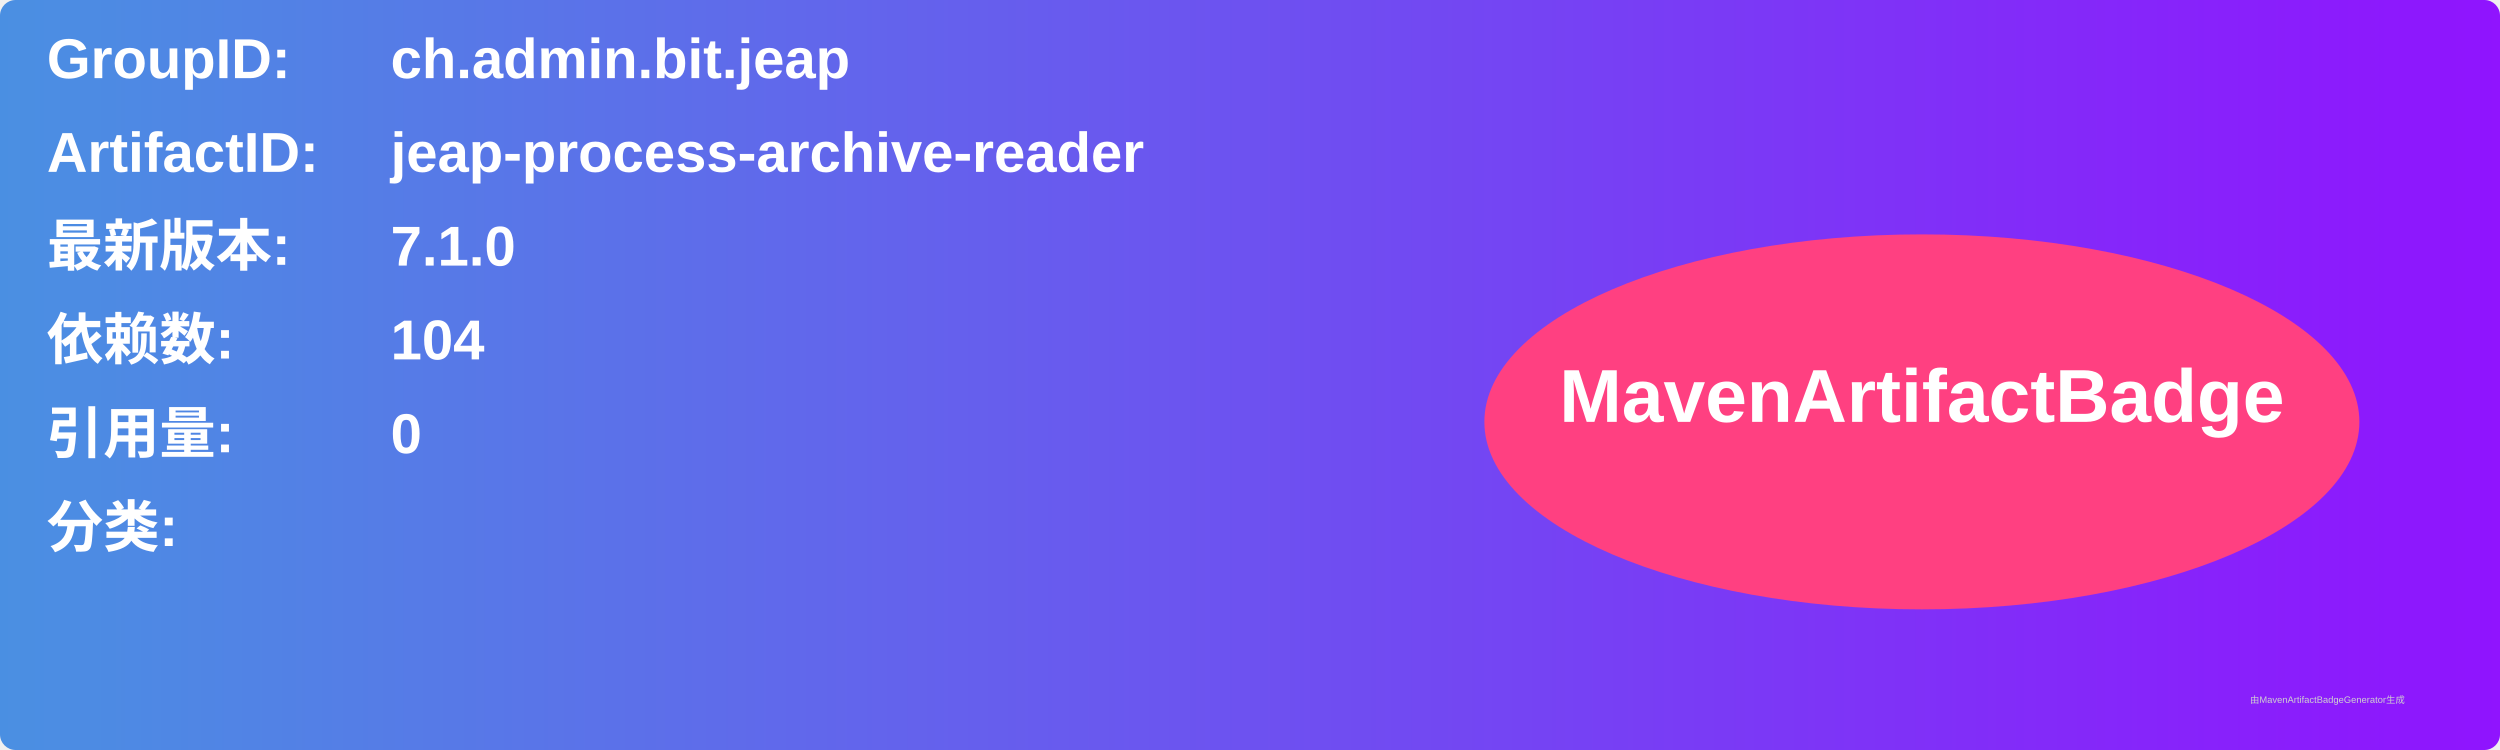
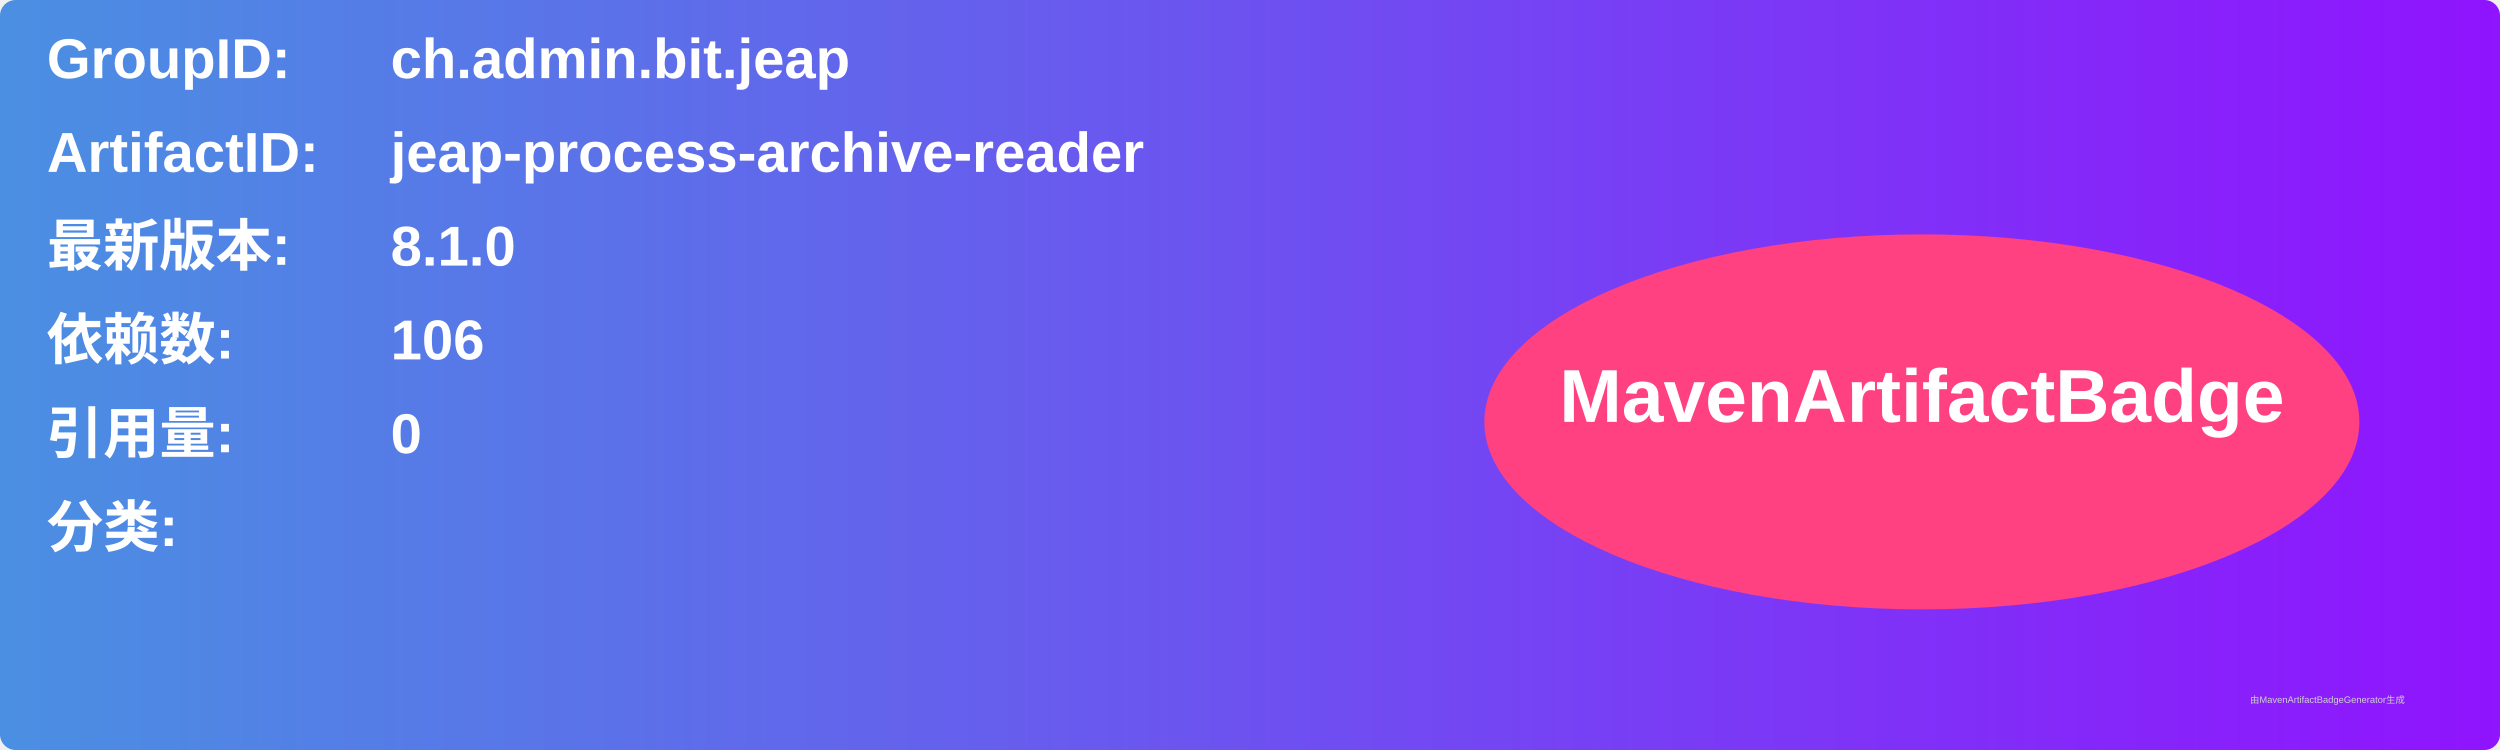
<svg xmlns="http://www.w3.org/2000/svg" width="800" height="240" viewBox="0 0 800 240">
  <linearGradient id="grad" x1="0%" y1="0%" x2="100%" y2="0%">
    <stop offset="0%" stop-color="#4a90e2" />
    <stop offset="100%" stop-color="#9013fe" />
  </linearGradient>
  <rect width="100%" height="100%" rx="5" ry="5" fill="url(#grad)" />
  <g transform="translate(15, 15)">
    <text x="0" y="10" font-family="Arial" font-size="18" fill="white" font-weight="bold" width="260">GroupID:</text>
    <text x="110" y="10" font-family="Arial" font-size="18" fill="white" font-weight="bold" width="460">ch.admin.bit.jeap</text>
    <text x="0" y="40" font-family="Arial" font-size="18" fill="white" font-weight="bold" width="260">ArtifactID:</text>
    <text x="110" y="40" font-family="Arial" font-size="18" fill="white" font-weight="bold" width="460">jeap-process-archive-reader</text>
    <text x="0" y="70" font-family="Arial" font-size="18" fill="white" font-weight="bold">最新版本:</text>
    <text x="110" y="70" font-family="Arial" font-size="18" fill="white" font-weight="bold">
-       <tspan font-weight="bold">7.1.0</tspan>
+       <tspan font-weight="bold">8.1.0</tspan>
    </text>
    <text x="0" y="100" font-family="Arial" font-size="18" fill="white" font-weight="bold">依赖数: </text>
    <text x="110" y="100" font-family="Arial" font-size="18" fill="white">
-       <tspan font-weight="bold">104</tspan>
+       <tspan font-weight="bold">106</tspan>
    </text>
    <text x="0" y="130" font-family="Arial" font-size="18" fill="white" font-weight="bold">引用量: </text>
    <text x="110" y="130" font-family="Arial" font-size="18" fill="white">
      <tspan font-weight="bold">0</tspan>
    </text>
    <text x="0" y="160" font-family="Arial" font-size="18" fill="white" font-weight="bold">分类:</text>
    <text x="10" y="190" font-family="Arial" font-size="10" fill="white">
      <tspan font-weight="bold" />
    </text>
    <ellipse cx="600" cy="120" rx="140" ry="60" fill="#ff4081" />
    <text x="600" y="120" text-anchor="middle" font-family="Arial" font-size="24" fill="white" font-weight="bold">MavenArtifactBadge</text>
  </g>
  <text x="720" y="225" font-family="Arial" font-size="3" fill="#d0d0d0">由MavenArtifactBadgeGenerator生成</text>
</svg>
